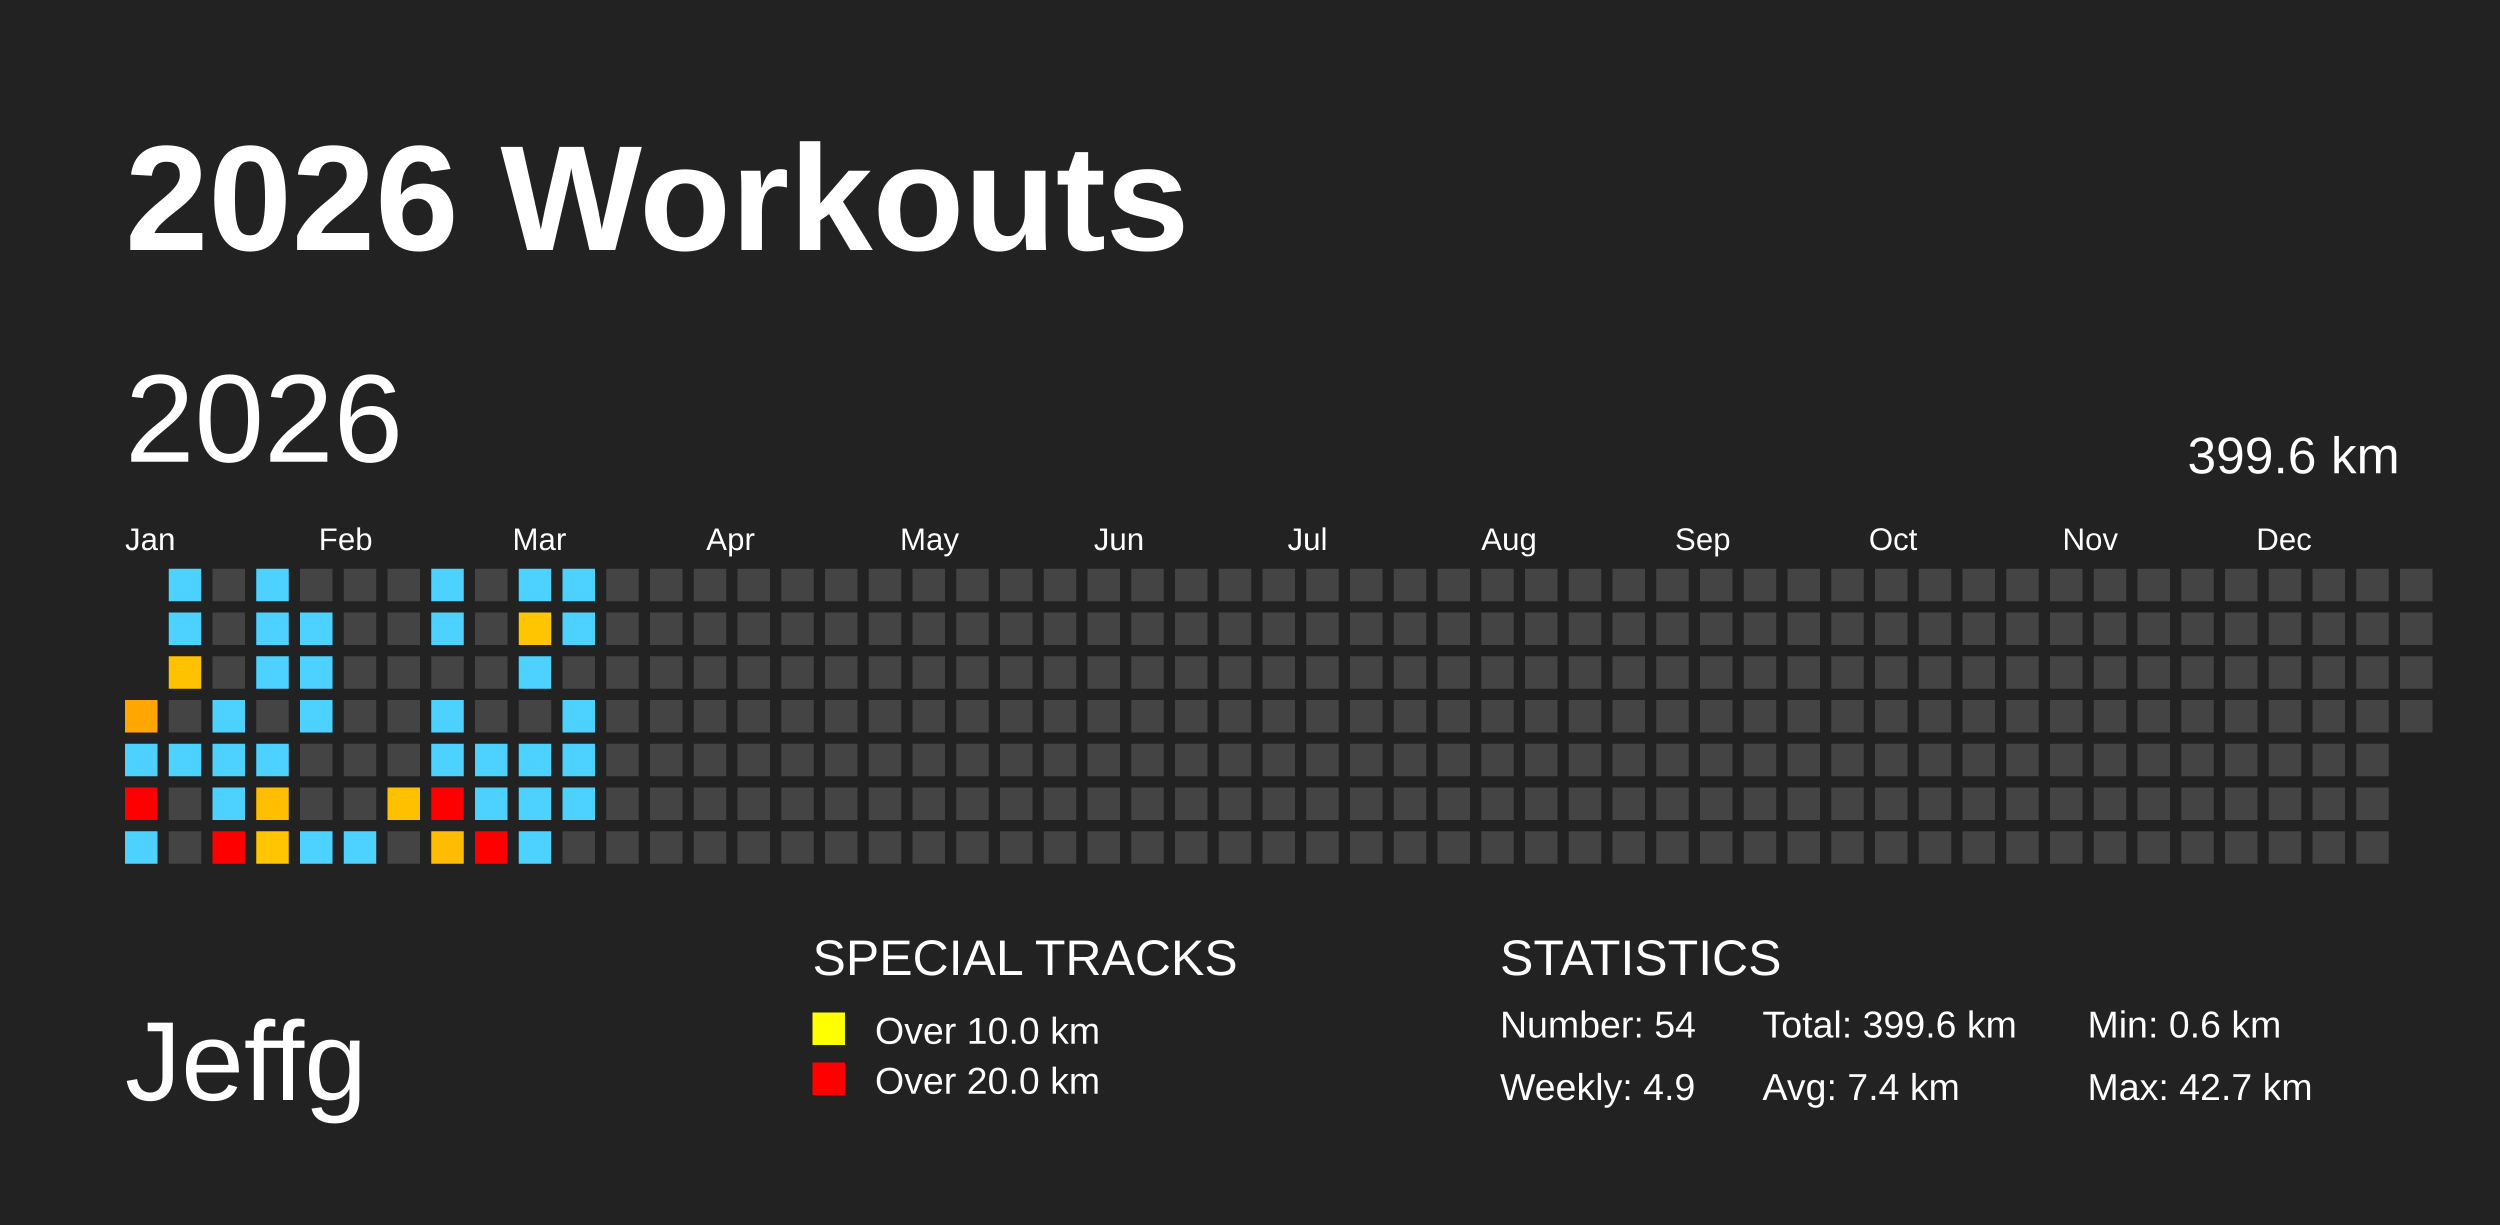
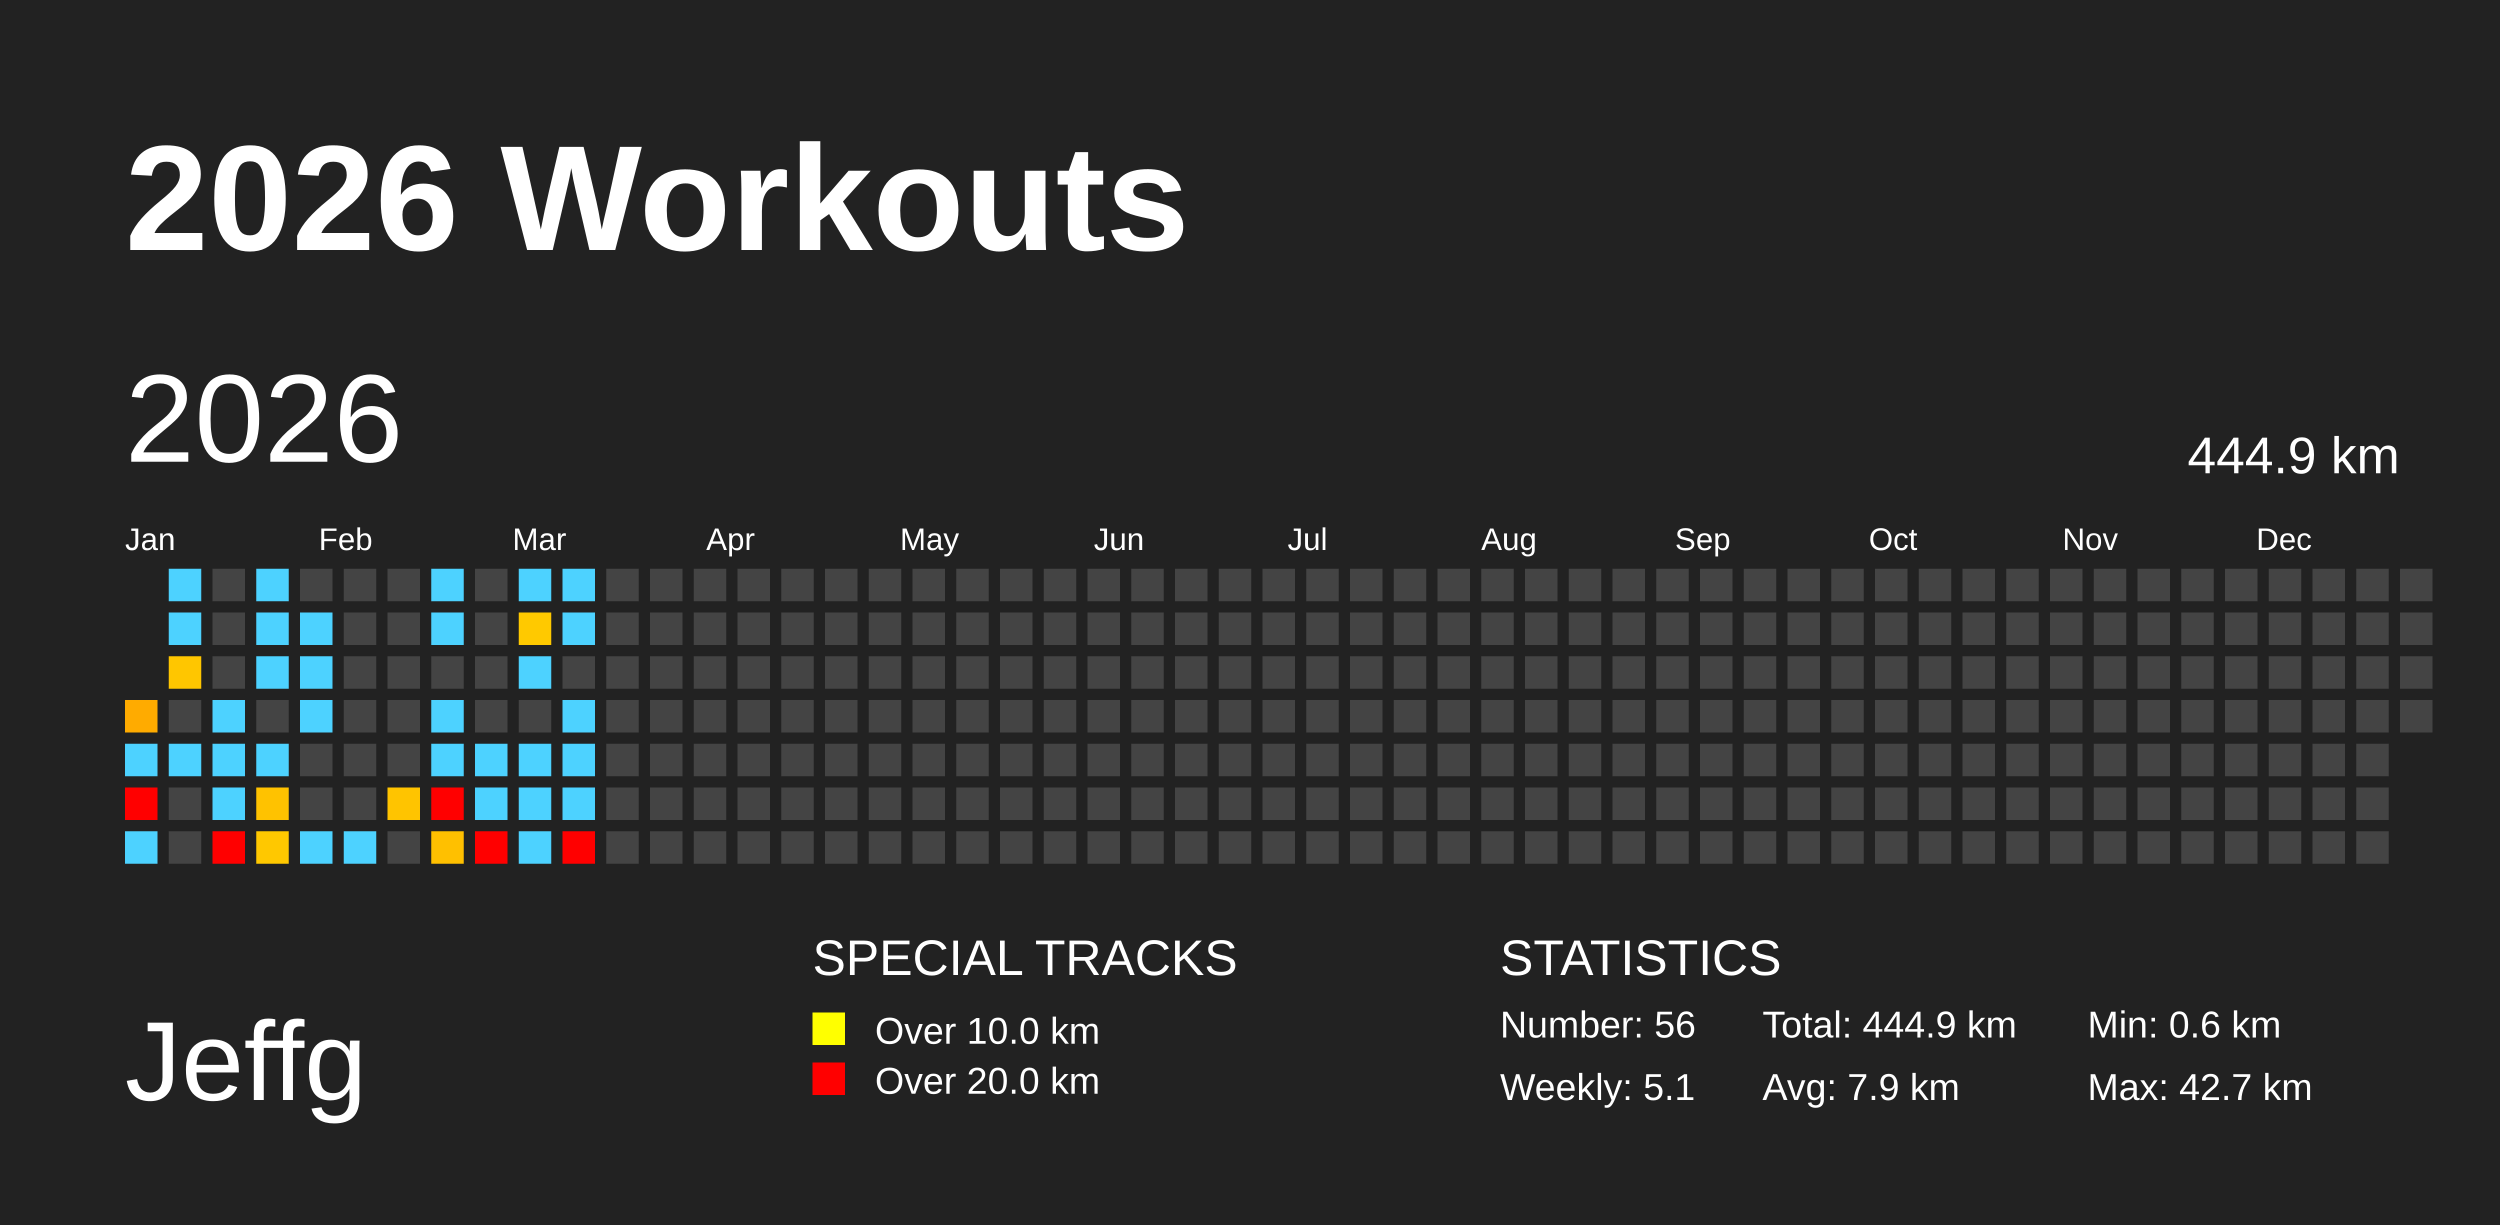
<svg xmlns="http://www.w3.org/2000/svg" baseProfile="full" height="98mm" version="1.1" viewBox="0,0,200,98" width="200mm">
  <defs />
  <rect fill="#222222" height="98" width="200" x="0" y="0" />
  <text fill="#FFFFFF" style="font-size:12px; font-family:Arial; font-weight:bold;" x="10" y="20">2026 Workouts</text>
  <text fill="#FFFFFF" style="font-size:9px; font-family:Arial" x="10" y="88">Jeffg</text>
  <text fill="#FFFFFF" style="font-size:4px; font-family:Arial" x="65" y="78">SPECIAL TRACKS</text>
  <rect fill="yellow" height="2.6" width="2.6" x="65" y="81" />
  <text fill="#FFFFFF" style="font-size:3px; font-family:Arial" x="70" y="83.5">Over 10.0 km</text>
  <rect fill="red" height="2.6" width="2.6" x="65" y="85" />
  <text fill="#FFFFFF" style="font-size:3px; font-family:Arial" x="70" y="87.5">Over 20.0 km</text>
  <text fill="#FFFFFF" style="font-size:4px; font-family:Arial" x="120" y="78">STATISTICS</text>
-   <text fill="#FFFFFF" style="font-size:3px; font-family:Arial" x="120" y="83">Number: 54</text>
-   <text fill="#FFFFFF" style="font-size:3px; font-family:Arial" x="120" y="88">Weekly: 4.9</text>
-   <text fill="#FFFFFF" style="font-size:3px; font-family:Arial" x="141" y="83">Total: 399.6 km</text>
-   <text fill="#FFFFFF" style="font-size:3px; font-family:Arial" x="141" y="88">Avg: 7.4 km</text>
+   <text fill="#FFFFFF" style="font-size:3px; font-family:Arial" x="120" y="83">Number: 56</text>
+   <text fill="#FFFFFF" style="font-size:3px; font-family:Arial" x="120" y="88">Weekly: 5.1</text>
+   <text fill="#FFFFFF" style="font-size:3px; font-family:Arial" x="141" y="83">Total: 444.9 km</text>
+   <text fill="#FFFFFF" style="font-size:3px; font-family:Arial" x="141" y="88">Avg: 7.9 km</text>
  <text fill="#FFFFFF" style="font-size:3px; font-family:Arial" x="167" y="83">Min: 0.6 km</text>
  <text fill="#FFFFFF" style="font-size:3px; font-family:Arial" x="167" y="88">Max: 42.7 km</text>
  <text dominant-baseline="hanging" fill="#FFFFFF" style="font-size:10.0px; font-family:Arial;" x="10" y="30">2026</text>
-   <text dominant-baseline="hanging" fill="#FFFFFF" style="font-size:4.125px; font-family:Arial;" x="175" y="35">399.6 km</text>
+   <text dominant-baseline="hanging" fill="#FFFFFF" style="font-size:4.125px; font-family:Arial;" x="175" y="35">444.9 km</text>
  <text fill="#FFFFFF" style="font-size:2.5px; font-family:Arial" x="10.0" y="44">Jan</text>
  <text fill="#FFFFFF" style="font-size:2.5px; font-family:Arial" x="25.5" y="44">Feb</text>
  <text fill="#FFFFFF" style="font-size:2.5px; font-family:Arial" x="41.0" y="44">Mar</text>
  <text fill="#FFFFFF" style="font-size:2.5px; font-family:Arial" x="56.5" y="44">Apr</text>
  <text fill="#FFFFFF" style="font-size:2.5px; font-family:Arial" x="72.0" y="44">May</text>
  <text fill="#FFFFFF" style="font-size:2.5px; font-family:Arial" x="87.5" y="44">Jun</text>
  <text fill="#FFFFFF" style="font-size:2.5px; font-family:Arial" x="103.0" y="44">Jul</text>
  <text fill="#FFFFFF" style="font-size:2.5px; font-family:Arial" x="118.5" y="44">Aug</text>
  <text fill="#FFFFFF" style="font-size:2.5px; font-family:Arial" x="134.0" y="44">Sep</text>
  <text fill="#FFFFFF" style="font-size:2.5px; font-family:Arial" x="149.5" y="44">Oct</text>
  <text fill="#FFFFFF" style="font-size:2.5px; font-family:Arial" x="165.0" y="44">Nov</text>
  <text fill="#FFFFFF" style="font-size:2.5px; font-family:Arial" x="180.5" y="44">Dec</text>
-   <rect fill="#ffa600" height="2.6" width="2.6" x="10.0" y="56.0" />
+   <rect fill="#ffab00" height="2.6" width="2.6" x="10.0" y="56.0" />
  <rect fill="#4dd2ff" height="2.6" width="2.6" x="10.0" y="59.5" />
  <rect fill="red" height="2.6" width="2.6" x="10.0" y="63.0" />
  <rect fill="#4dd2ff" height="2.6" width="2.6" x="10.0" y="66.5" />
  <rect fill="#4dd2ff" height="2.6" width="2.6" x="13.5" y="45.5" />
  <rect fill="#4dd2ff" height="2.6" width="2.6" x="13.5" y="49.0" />
-   <rect fill="#ffc200" height="2.6" width="2.6" x="13.5" y="52.5" />
+   <rect fill="#ffc600" height="2.6" width="2.6" x="13.5" y="52.5" />
  <rect fill="#444444" height="2.6" width="2.6" x="13.5" y="56.0" />
  <rect fill="#4dd2ff" height="2.6" width="2.6" x="13.5" y="59.5" />
  <rect fill="#444444" height="2.6" width="2.6" x="13.5" y="63.0" />
  <rect fill="#444444" height="2.6" width="2.6" x="13.5" y="66.5" />
  <rect fill="#444444" height="2.6" width="2.6" x="17.0" y="45.5" />
  <rect fill="#444444" height="2.6" width="2.6" x="17.0" y="49.0" />
  <rect fill="#444444" height="2.6" width="2.6" x="17.0" y="52.5" />
  <rect fill="#4dd2ff" height="2.6" width="2.6" x="17.0" y="56.0" />
  <rect fill="#4dd2ff" height="2.6" width="2.6" x="17.0" y="59.5" />
  <rect fill="#4dd2ff" height="2.6" width="2.6" x="17.0" y="63.0" />
  <rect fill="red" height="2.6" width="2.6" x="17.0" y="66.5" />
  <rect fill="#4dd2ff" height="2.6" width="2.6" x="20.5" y="45.5" />
  <rect fill="#4dd2ff" height="2.6" width="2.6" x="20.5" y="49.0" />
  <rect fill="#4dd2ff" height="2.6" width="2.6" x="20.5" y="52.5" />
  <rect fill="#444444" height="2.6" width="2.6" x="20.5" y="56.0" />
  <rect fill="#4dd2ff" height="2.6" width="2.6" x="20.5" y="59.5" />
-   <rect fill="#ffbf00" height="2.6" width="2.6" x="20.5" y="63.0" />
-   <rect fill="#ffc500" height="2.6" width="2.6" x="20.5" y="66.5" />
+   <rect fill="#ffc200" height="2.6" width="2.6" x="20.5" y="63.0" />
+   <rect fill="#ffc800" height="2.6" width="2.6" x="20.5" y="66.5" />
  <rect fill="#444444" height="2.6" width="2.6" x="24.0" y="45.5" />
  <rect fill="#4dd2ff" height="2.6" width="2.6" x="24.0" y="49.0" />
  <rect fill="#4dd2ff" height="2.6" width="2.6" x="24.0" y="52.5" />
  <rect fill="#4dd2ff" height="2.6" width="2.6" x="24.0" y="56.0" />
  <rect fill="#444444" height="2.6" width="2.6" x="24.0" y="59.5" />
  <rect fill="#444444" height="2.6" width="2.6" x="24.0" y="63.0" />
  <rect fill="#4dd2ff" height="2.6" width="2.6" x="24.0" y="66.5" />
  <rect fill="#444444" height="2.6" width="2.6" x="27.5" y="45.5" />
  <rect fill="#444444" height="2.6" width="2.6" x="27.5" y="49.0" />
  <rect fill="#444444" height="2.6" width="2.6" x="27.5" y="52.5" />
  <rect fill="#444444" height="2.6" width="2.6" x="27.5" y="56.0" />
  <rect fill="#444444" height="2.6" width="2.6" x="27.5" y="59.5" />
  <rect fill="#444444" height="2.6" width="2.6" x="27.5" y="63.0" />
  <rect fill="#4dd2ff" height="2.6" width="2.6" x="27.5" y="66.5" />
  <rect fill="#444444" height="2.6" width="2.6" x="31.0" y="45.5" />
  <rect fill="#444444" height="2.6" width="2.6" x="31.0" y="49.0" />
  <rect fill="#444444" height="2.6" width="2.6" x="31.0" y="52.5" />
  <rect fill="#444444" height="2.6" width="2.6" x="31.0" y="56.0" />
  <rect fill="#444444" height="2.6" width="2.6" x="31.0" y="59.5" />
-   <rect fill="#ffc000" height="2.6" width="2.6" x="31.0" y="63.0" />
+   <rect fill="#ffc400" height="2.6" width="2.6" x="31.0" y="63.0" />
  <rect fill="#444444" height="2.6" width="2.6" x="31.0" y="66.5" />
  <rect fill="#4dd2ff" height="2.6" width="2.6" x="34.5" y="45.5" />
  <rect fill="#4dd2ff" height="2.6" width="2.6" x="34.5" y="49.0" />
  <rect fill="#444444" height="2.6" width="2.6" x="34.5" y="52.5" />
  <rect fill="#4dd2ff" height="2.6" width="2.6" x="34.5" y="56.0" />
  <rect fill="#4dd2ff" height="2.6" width="2.6" x="34.5" y="59.5" />
  <rect fill="red" height="2.6" width="2.6" x="34.5" y="63.0" />
-   <rect fill="#ffbc00" height="2.6" width="2.6" x="34.5" y="66.5" />
+   <rect fill="#ffc000" height="2.6" width="2.6" x="34.5" y="66.5" />
  <rect fill="#444444" height="2.6" width="2.6" x="38.0" y="45.5" />
  <rect fill="#444444" height="2.6" width="2.6" x="38.0" y="49.0" />
  <rect fill="#444444" height="2.6" width="2.6" x="38.0" y="52.5" />
  <rect fill="#444444" height="2.6" width="2.6" x="38.0" y="56.0" />
  <rect fill="#4dd2ff" height="2.6" width="2.6" x="38.0" y="59.5" />
  <rect fill="#4dd2ff" height="2.6" width="2.6" x="38.0" y="63.0" />
  <rect fill="red" height="2.6" width="2.6" x="38.0" y="66.5" />
  <rect fill="#4dd2ff" height="2.6" width="2.6" x="41.5" y="45.5" />
-   <rect fill="#ffc500" height="2.6" width="2.6" x="41.5" y="49.0" />
+   <rect fill="#ffc900" height="2.6" width="2.6" x="41.5" y="49.0" />
  <rect fill="#4dd2ff" height="2.6" width="2.6" x="41.5" y="52.5" />
  <rect fill="#444444" height="2.6" width="2.6" x="41.5" y="56.0" />
  <rect fill="#4dd2ff" height="2.6" width="2.6" x="41.5" y="59.5" />
  <rect fill="#4dd2ff" height="2.6" width="2.6" x="41.5" y="63.0" />
  <rect fill="#4dd2ff" height="2.6" width="2.6" x="41.5" y="66.5" />
  <rect fill="#4dd2ff" height="2.6" width="2.6" x="45.0" y="45.5" />
  <rect fill="#4dd2ff" height="2.6" width="2.6" x="45.0" y="49.0" />
  <rect fill="#444444" height="2.6" width="2.6" x="45.0" y="52.5" />
  <rect fill="#4dd2ff" height="2.6" width="2.6" x="45.0" y="56.0" />
  <rect fill="#4dd2ff" height="2.6" width="2.6" x="45.0" y="59.5" />
  <rect fill="#4dd2ff" height="2.6" width="2.6" x="45.0" y="63.0" />
-   <rect fill="#444444" height="2.6" width="2.6" x="45.0" y="66.5" />
+   <rect fill="red" height="2.6" width="2.6" x="45.0" y="66.5" />
  <rect fill="#444444" height="2.6" width="2.6" x="48.5" y="45.5" />
  <rect fill="#444444" height="2.6" width="2.6" x="48.5" y="49.0" />
  <rect fill="#444444" height="2.6" width="2.6" x="48.5" y="52.5" />
  <rect fill="#444444" height="2.6" width="2.6" x="48.5" y="56.0" />
  <rect fill="#444444" height="2.6" width="2.6" x="48.5" y="59.5" />
  <rect fill="#444444" height="2.6" width="2.6" x="48.5" y="63.0" />
  <rect fill="#444444" height="2.6" width="2.6" x="48.5" y="66.5" />
  <rect fill="#444444" height="2.6" width="2.6" x="52.0" y="45.5" />
  <rect fill="#444444" height="2.6" width="2.6" x="52.0" y="49.0" />
  <rect fill="#444444" height="2.6" width="2.6" x="52.0" y="52.5" />
  <rect fill="#444444" height="2.6" width="2.6" x="52.0" y="56.0" />
  <rect fill="#444444" height="2.6" width="2.6" x="52.0" y="59.5" />
  <rect fill="#444444" height="2.6" width="2.6" x="52.0" y="63.0" />
  <rect fill="#444444" height="2.6" width="2.6" x="52.0" y="66.5" />
  <rect fill="#444444" height="2.6" width="2.6" x="55.5" y="45.5" />
  <rect fill="#444444" height="2.6" width="2.6" x="55.5" y="49.0" />
  <rect fill="#444444" height="2.6" width="2.6" x="55.5" y="52.5" />
  <rect fill="#444444" height="2.6" width="2.6" x="55.5" y="56.0" />
  <rect fill="#444444" height="2.6" width="2.6" x="55.5" y="59.5" />
  <rect fill="#444444" height="2.6" width="2.6" x="55.5" y="63.0" />
  <rect fill="#444444" height="2.6" width="2.6" x="55.5" y="66.5" />
  <rect fill="#444444" height="2.6" width="2.6" x="59.0" y="45.5" />
  <rect fill="#444444" height="2.6" width="2.6" x="59.0" y="49.0" />
  <rect fill="#444444" height="2.6" width="2.6" x="59.0" y="52.5" />
  <rect fill="#444444" height="2.6" width="2.6" x="59.0" y="56.0" />
  <rect fill="#444444" height="2.6" width="2.6" x="59.0" y="59.5" />
  <rect fill="#444444" height="2.6" width="2.6" x="59.0" y="63.0" />
  <rect fill="#444444" height="2.6" width="2.6" x="59.0" y="66.5" />
  <rect fill="#444444" height="2.6" width="2.6" x="62.5" y="45.5" />
  <rect fill="#444444" height="2.6" width="2.6" x="62.5" y="49.0" />
  <rect fill="#444444" height="2.6" width="2.6" x="62.5" y="52.5" />
  <rect fill="#444444" height="2.6" width="2.6" x="62.5" y="56.0" />
  <rect fill="#444444" height="2.6" width="2.6" x="62.5" y="59.5" />
  <rect fill="#444444" height="2.6" width="2.6" x="62.5" y="63.0" />
  <rect fill="#444444" height="2.6" width="2.6" x="62.5" y="66.5" />
  <rect fill="#444444" height="2.6" width="2.6" x="66.0" y="45.5" />
  <rect fill="#444444" height="2.6" width="2.6" x="66.0" y="49.0" />
  <rect fill="#444444" height="2.6" width="2.6" x="66.0" y="52.5" />
  <rect fill="#444444" height="2.6" width="2.6" x="66.0" y="56.0" />
  <rect fill="#444444" height="2.6" width="2.6" x="66.0" y="59.5" />
  <rect fill="#444444" height="2.6" width="2.6" x="66.0" y="63.0" />
  <rect fill="#444444" height="2.6" width="2.6" x="66.0" y="66.5" />
  <rect fill="#444444" height="2.6" width="2.6" x="69.5" y="45.5" />
  <rect fill="#444444" height="2.6" width="2.6" x="69.5" y="49.0" />
  <rect fill="#444444" height="2.6" width="2.6" x="69.5" y="52.5" />
  <rect fill="#444444" height="2.6" width="2.6" x="69.5" y="56.0" />
  <rect fill="#444444" height="2.6" width="2.6" x="69.5" y="59.5" />
  <rect fill="#444444" height="2.6" width="2.6" x="69.5" y="63.0" />
  <rect fill="#444444" height="2.6" width="2.6" x="69.5" y="66.5" />
  <rect fill="#444444" height="2.6" width="2.6" x="73.0" y="45.5" />
  <rect fill="#444444" height="2.6" width="2.6" x="73.0" y="49.0" />
  <rect fill="#444444" height="2.6" width="2.6" x="73.0" y="52.5" />
  <rect fill="#444444" height="2.6" width="2.6" x="73.0" y="56.0" />
  <rect fill="#444444" height="2.6" width="2.6" x="73.0" y="59.5" />
  <rect fill="#444444" height="2.6" width="2.6" x="73.0" y="63.0" />
  <rect fill="#444444" height="2.6" width="2.6" x="73.0" y="66.5" />
  <rect fill="#444444" height="2.6" width="2.6" x="76.5" y="45.5" />
  <rect fill="#444444" height="2.6" width="2.6" x="76.5" y="49.0" />
  <rect fill="#444444" height="2.6" width="2.6" x="76.5" y="52.5" />
  <rect fill="#444444" height="2.6" width="2.6" x="76.5" y="56.0" />
  <rect fill="#444444" height="2.6" width="2.6" x="76.5" y="59.5" />
  <rect fill="#444444" height="2.6" width="2.6" x="76.5" y="63.0" />
  <rect fill="#444444" height="2.6" width="2.6" x="76.5" y="66.5" />
  <rect fill="#444444" height="2.6" width="2.6" x="80.0" y="45.5" />
  <rect fill="#444444" height="2.6" width="2.6" x="80.0" y="49.0" />
  <rect fill="#444444" height="2.6" width="2.6" x="80.0" y="52.5" />
  <rect fill="#444444" height="2.6" width="2.6" x="80.0" y="56.0" />
  <rect fill="#444444" height="2.6" width="2.6" x="80.0" y="59.5" />
  <rect fill="#444444" height="2.6" width="2.6" x="80.0" y="63.0" />
  <rect fill="#444444" height="2.6" width="2.6" x="80.0" y="66.5" />
  <rect fill="#444444" height="2.6" width="2.6" x="83.5" y="45.5" />
  <rect fill="#444444" height="2.6" width="2.6" x="83.5" y="49.0" />
  <rect fill="#444444" height="2.6" width="2.6" x="83.5" y="52.5" />
  <rect fill="#444444" height="2.6" width="2.6" x="83.5" y="56.0" />
  <rect fill="#444444" height="2.6" width="2.6" x="83.5" y="59.5" />
  <rect fill="#444444" height="2.6" width="2.6" x="83.5" y="63.0" />
  <rect fill="#444444" height="2.6" width="2.6" x="83.5" y="66.5" />
  <rect fill="#444444" height="2.6" width="2.6" x="87.0" y="45.5" />
  <rect fill="#444444" height="2.6" width="2.6" x="87.0" y="49.0" />
  <rect fill="#444444" height="2.6" width="2.6" x="87.0" y="52.5" />
  <rect fill="#444444" height="2.6" width="2.6" x="87.0" y="56.0" />
  <rect fill="#444444" height="2.6" width="2.6" x="87.0" y="59.5" />
  <rect fill="#444444" height="2.6" width="2.6" x="87.0" y="63.0" />
  <rect fill="#444444" height="2.6" width="2.6" x="87.0" y="66.5" />
  <rect fill="#444444" height="2.6" width="2.6" x="90.5" y="45.5" />
  <rect fill="#444444" height="2.6" width="2.6" x="90.5" y="49.0" />
  <rect fill="#444444" height="2.6" width="2.6" x="90.5" y="52.5" />
  <rect fill="#444444" height="2.6" width="2.6" x="90.5" y="56.0" />
  <rect fill="#444444" height="2.6" width="2.6" x="90.5" y="59.5" />
  <rect fill="#444444" height="2.6" width="2.6" x="90.5" y="63.0" />
  <rect fill="#444444" height="2.6" width="2.6" x="90.5" y="66.5" />
  <rect fill="#444444" height="2.6" width="2.6" x="94.0" y="45.5" />
  <rect fill="#444444" height="2.6" width="2.6" x="94.0" y="49.0" />
  <rect fill="#444444" height="2.6" width="2.6" x="94.0" y="52.5" />
  <rect fill="#444444" height="2.6" width="2.6" x="94.0" y="56.0" />
  <rect fill="#444444" height="2.6" width="2.6" x="94.0" y="59.5" />
  <rect fill="#444444" height="2.6" width="2.6" x="94.0" y="63.0" />
  <rect fill="#444444" height="2.6" width="2.6" x="94.0" y="66.5" />
  <rect fill="#444444" height="2.6" width="2.6" x="97.5" y="45.5" />
  <rect fill="#444444" height="2.6" width="2.6" x="97.5" y="49.0" />
  <rect fill="#444444" height="2.6" width="2.6" x="97.5" y="52.5" />
  <rect fill="#444444" height="2.6" width="2.6" x="97.5" y="56.0" />
  <rect fill="#444444" height="2.6" width="2.6" x="97.5" y="59.5" />
  <rect fill="#444444" height="2.6" width="2.6" x="97.5" y="63.0" />
  <rect fill="#444444" height="2.6" width="2.6" x="97.5" y="66.5" />
  <rect fill="#444444" height="2.6" width="2.6" x="101.0" y="45.5" />
  <rect fill="#444444" height="2.6" width="2.6" x="101.0" y="49.0" />
  <rect fill="#444444" height="2.6" width="2.6" x="101.0" y="52.5" />
  <rect fill="#444444" height="2.6" width="2.6" x="101.0" y="56.0" />
  <rect fill="#444444" height="2.6" width="2.6" x="101.0" y="59.5" />
  <rect fill="#444444" height="2.6" width="2.6" x="101.0" y="63.0" />
  <rect fill="#444444" height="2.6" width="2.6" x="101.0" y="66.5" />
  <rect fill="#444444" height="2.6" width="2.6" x="104.5" y="45.5" />
  <rect fill="#444444" height="2.6" width="2.6" x="104.5" y="49.0" />
  <rect fill="#444444" height="2.6" width="2.6" x="104.5" y="52.5" />
  <rect fill="#444444" height="2.6" width="2.6" x="104.5" y="56.0" />
  <rect fill="#444444" height="2.6" width="2.6" x="104.5" y="59.5" />
  <rect fill="#444444" height="2.6" width="2.6" x="104.5" y="63.0" />
  <rect fill="#444444" height="2.6" width="2.6" x="104.5" y="66.5" />
  <rect fill="#444444" height="2.6" width="2.6" x="108.0" y="45.5" />
  <rect fill="#444444" height="2.6" width="2.6" x="108.0" y="49.0" />
  <rect fill="#444444" height="2.6" width="2.6" x="108.0" y="52.5" />
  <rect fill="#444444" height="2.6" width="2.6" x="108.0" y="56.0" />
  <rect fill="#444444" height="2.6" width="2.6" x="108.0" y="59.5" />
  <rect fill="#444444" height="2.6" width="2.6" x="108.0" y="63.0" />
  <rect fill="#444444" height="2.6" width="2.6" x="108.0" y="66.5" />
  <rect fill="#444444" height="2.6" width="2.6" x="111.5" y="45.5" />
  <rect fill="#444444" height="2.6" width="2.6" x="111.5" y="49.0" />
  <rect fill="#444444" height="2.6" width="2.6" x="111.5" y="52.5" />
  <rect fill="#444444" height="2.6" width="2.6" x="111.5" y="56.0" />
  <rect fill="#444444" height="2.6" width="2.6" x="111.5" y="59.5" />
  <rect fill="#444444" height="2.6" width="2.6" x="111.5" y="63.0" />
  <rect fill="#444444" height="2.6" width="2.6" x="111.5" y="66.5" />
  <rect fill="#444444" height="2.6" width="2.6" x="115.0" y="45.5" />
  <rect fill="#444444" height="2.6" width="2.6" x="115.0" y="49.0" />
  <rect fill="#444444" height="2.6" width="2.6" x="115.0" y="52.5" />
  <rect fill="#444444" height="2.6" width="2.6" x="115.0" y="56.0" />
  <rect fill="#444444" height="2.6" width="2.6" x="115.0" y="59.5" />
  <rect fill="#444444" height="2.6" width="2.6" x="115.0" y="63.0" />
  <rect fill="#444444" height="2.6" width="2.6" x="115.0" y="66.5" />
  <rect fill="#444444" height="2.6" width="2.6" x="118.5" y="45.5" />
  <rect fill="#444444" height="2.6" width="2.6" x="118.5" y="49.0" />
  <rect fill="#444444" height="2.6" width="2.6" x="118.5" y="52.5" />
  <rect fill="#444444" height="2.6" width="2.6" x="118.5" y="56.0" />
  <rect fill="#444444" height="2.6" width="2.6" x="118.5" y="59.5" />
  <rect fill="#444444" height="2.6" width="2.6" x="118.5" y="63.0" />
  <rect fill="#444444" height="2.6" width="2.6" x="118.5" y="66.5" />
  <rect fill="#444444" height="2.6" width="2.6" x="122.0" y="45.5" />
  <rect fill="#444444" height="2.6" width="2.6" x="122.0" y="49.0" />
  <rect fill="#444444" height="2.6" width="2.6" x="122.0" y="52.5" />
  <rect fill="#444444" height="2.6" width="2.6" x="122.0" y="56.0" />
  <rect fill="#444444" height="2.6" width="2.6" x="122.0" y="59.5" />
  <rect fill="#444444" height="2.6" width="2.6" x="122.0" y="63.0" />
  <rect fill="#444444" height="2.6" width="2.6" x="122.0" y="66.5" />
  <rect fill="#444444" height="2.6" width="2.6" x="125.5" y="45.5" />
  <rect fill="#444444" height="2.6" width="2.6" x="125.5" y="49.0" />
  <rect fill="#444444" height="2.6" width="2.6" x="125.5" y="52.5" />
  <rect fill="#444444" height="2.6" width="2.6" x="125.5" y="56.0" />
  <rect fill="#444444" height="2.6" width="2.6" x="125.5" y="59.5" />
  <rect fill="#444444" height="2.6" width="2.6" x="125.5" y="63.0" />
  <rect fill="#444444" height="2.6" width="2.6" x="125.5" y="66.5" />
  <rect fill="#444444" height="2.6" width="2.6" x="129.0" y="45.5" />
  <rect fill="#444444" height="2.6" width="2.6" x="129.0" y="49.0" />
  <rect fill="#444444" height="2.6" width="2.6" x="129.0" y="52.5" />
  <rect fill="#444444" height="2.6" width="2.6" x="129.0" y="56.0" />
  <rect fill="#444444" height="2.6" width="2.6" x="129.0" y="59.5" />
  <rect fill="#444444" height="2.6" width="2.6" x="129.0" y="63.0" />
  <rect fill="#444444" height="2.6" width="2.6" x="129.0" y="66.5" />
  <rect fill="#444444" height="2.6" width="2.6" x="132.5" y="45.5" />
  <rect fill="#444444" height="2.6" width="2.6" x="132.5" y="49.0" />
  <rect fill="#444444" height="2.6" width="2.6" x="132.5" y="52.5" />
  <rect fill="#444444" height="2.6" width="2.6" x="132.5" y="56.0" />
  <rect fill="#444444" height="2.6" width="2.6" x="132.5" y="59.5" />
  <rect fill="#444444" height="2.6" width="2.6" x="132.5" y="63.0" />
  <rect fill="#444444" height="2.6" width="2.6" x="132.5" y="66.5" />
  <rect fill="#444444" height="2.6" width="2.6" x="136.0" y="45.5" />
  <rect fill="#444444" height="2.6" width="2.6" x="136.0" y="49.0" />
  <rect fill="#444444" height="2.6" width="2.6" x="136.0" y="52.5" />
  <rect fill="#444444" height="2.6" width="2.6" x="136.0" y="56.0" />
  <rect fill="#444444" height="2.6" width="2.6" x="136.0" y="59.5" />
  <rect fill="#444444" height="2.6" width="2.6" x="136.0" y="63.0" />
  <rect fill="#444444" height="2.6" width="2.6" x="136.0" y="66.5" />
  <rect fill="#444444" height="2.6" width="2.6" x="139.5" y="45.5" />
  <rect fill="#444444" height="2.6" width="2.6" x="139.5" y="49.0" />
  <rect fill="#444444" height="2.6" width="2.6" x="139.5" y="52.5" />
  <rect fill="#444444" height="2.6" width="2.6" x="139.5" y="56.0" />
  <rect fill="#444444" height="2.6" width="2.6" x="139.5" y="59.5" />
  <rect fill="#444444" height="2.6" width="2.6" x="139.5" y="63.0" />
  <rect fill="#444444" height="2.6" width="2.6" x="139.5" y="66.5" />
  <rect fill="#444444" height="2.6" width="2.6" x="143.0" y="45.5" />
  <rect fill="#444444" height="2.6" width="2.6" x="143.0" y="49.0" />
  <rect fill="#444444" height="2.6" width="2.6" x="143.0" y="52.5" />
  <rect fill="#444444" height="2.6" width="2.6" x="143.0" y="56.0" />
  <rect fill="#444444" height="2.6" width="2.6" x="143.0" y="59.5" />
  <rect fill="#444444" height="2.6" width="2.6" x="143.0" y="63.0" />
  <rect fill="#444444" height="2.6" width="2.6" x="143.0" y="66.5" />
  <rect fill="#444444" height="2.6" width="2.6" x="146.5" y="45.5" />
  <rect fill="#444444" height="2.6" width="2.6" x="146.5" y="49.0" />
  <rect fill="#444444" height="2.6" width="2.6" x="146.5" y="52.5" />
  <rect fill="#444444" height="2.6" width="2.6" x="146.5" y="56.0" />
  <rect fill="#444444" height="2.6" width="2.6" x="146.5" y="59.5" />
  <rect fill="#444444" height="2.6" width="2.6" x="146.5" y="63.0" />
  <rect fill="#444444" height="2.6" width="2.6" x="146.5" y="66.5" />
  <rect fill="#444444" height="2.6" width="2.6" x="150.0" y="45.5" />
  <rect fill="#444444" height="2.6" width="2.6" x="150.0" y="49.0" />
  <rect fill="#444444" height="2.6" width="2.6" x="150.0" y="52.5" />
  <rect fill="#444444" height="2.6" width="2.6" x="150.0" y="56.0" />
  <rect fill="#444444" height="2.6" width="2.6" x="150.0" y="59.5" />
  <rect fill="#444444" height="2.6" width="2.6" x="150.0" y="63.0" />
  <rect fill="#444444" height="2.6" width="2.6" x="150.0" y="66.5" />
  <rect fill="#444444" height="2.6" width="2.6" x="153.5" y="45.5" />
  <rect fill="#444444" height="2.6" width="2.6" x="153.5" y="49.0" />
  <rect fill="#444444" height="2.6" width="2.6" x="153.5" y="52.5" />
  <rect fill="#444444" height="2.6" width="2.6" x="153.5" y="56.0" />
  <rect fill="#444444" height="2.6" width="2.6" x="153.5" y="59.5" />
  <rect fill="#444444" height="2.6" width="2.6" x="153.5" y="63.0" />
  <rect fill="#444444" height="2.6" width="2.6" x="153.5" y="66.5" />
  <rect fill="#444444" height="2.6" width="2.6" x="157.0" y="45.5" />
  <rect fill="#444444" height="2.6" width="2.6" x="157.0" y="49.0" />
  <rect fill="#444444" height="2.6" width="2.6" x="157.0" y="52.5" />
  <rect fill="#444444" height="2.6" width="2.6" x="157.0" y="56.0" />
  <rect fill="#444444" height="2.6" width="2.6" x="157.0" y="59.5" />
  <rect fill="#444444" height="2.6" width="2.6" x="157.0" y="63.0" />
  <rect fill="#444444" height="2.6" width="2.6" x="157.0" y="66.5" />
  <rect fill="#444444" height="2.6" width="2.6" x="160.5" y="45.5" />
  <rect fill="#444444" height="2.6" width="2.6" x="160.5" y="49.0" />
  <rect fill="#444444" height="2.6" width="2.6" x="160.5" y="52.5" />
  <rect fill="#444444" height="2.6" width="2.6" x="160.5" y="56.0" />
  <rect fill="#444444" height="2.6" width="2.6" x="160.5" y="59.5" />
  <rect fill="#444444" height="2.6" width="2.6" x="160.5" y="63.0" />
  <rect fill="#444444" height="2.6" width="2.6" x="160.5" y="66.5" />
  <rect fill="#444444" height="2.6" width="2.6" x="164.0" y="45.5" />
  <rect fill="#444444" height="2.6" width="2.6" x="164.0" y="49.0" />
  <rect fill="#444444" height="2.6" width="2.6" x="164.0" y="52.5" />
  <rect fill="#444444" height="2.6" width="2.6" x="164.0" y="56.0" />
  <rect fill="#444444" height="2.6" width="2.6" x="164.0" y="59.5" />
  <rect fill="#444444" height="2.6" width="2.6" x="164.0" y="63.0" />
  <rect fill="#444444" height="2.6" width="2.6" x="164.0" y="66.5" />
  <rect fill="#444444" height="2.6" width="2.6" x="167.5" y="45.5" />
  <rect fill="#444444" height="2.6" width="2.6" x="167.5" y="49.0" />
  <rect fill="#444444" height="2.6" width="2.6" x="167.5" y="52.5" />
  <rect fill="#444444" height="2.6" width="2.6" x="167.5" y="56.0" />
  <rect fill="#444444" height="2.6" width="2.6" x="167.5" y="59.5" />
  <rect fill="#444444" height="2.6" width="2.6" x="167.5" y="63.0" />
  <rect fill="#444444" height="2.6" width="2.6" x="167.5" y="66.5" />
  <rect fill="#444444" height="2.6" width="2.6" x="171.0" y="45.5" />
  <rect fill="#444444" height="2.6" width="2.6" x="171.0" y="49.0" />
  <rect fill="#444444" height="2.6" width="2.6" x="171.0" y="52.5" />
  <rect fill="#444444" height="2.6" width="2.6" x="171.0" y="56.0" />
  <rect fill="#444444" height="2.6" width="2.6" x="171.0" y="59.5" />
  <rect fill="#444444" height="2.6" width="2.6" x="171.0" y="63.0" />
  <rect fill="#444444" height="2.6" width="2.6" x="171.0" y="66.5" />
  <rect fill="#444444" height="2.6" width="2.6" x="174.5" y="45.5" />
  <rect fill="#444444" height="2.6" width="2.6" x="174.5" y="49.0" />
  <rect fill="#444444" height="2.6" width="2.6" x="174.5" y="52.5" />
  <rect fill="#444444" height="2.6" width="2.6" x="174.5" y="56.0" />
  <rect fill="#444444" height="2.6" width="2.6" x="174.5" y="59.5" />
  <rect fill="#444444" height="2.6" width="2.6" x="174.5" y="63.0" />
  <rect fill="#444444" height="2.6" width="2.6" x="174.5" y="66.5" />
  <rect fill="#444444" height="2.6" width="2.6" x="178.0" y="45.5" />
  <rect fill="#444444" height="2.6" width="2.6" x="178.0" y="49.0" />
  <rect fill="#444444" height="2.6" width="2.6" x="178.0" y="52.5" />
  <rect fill="#444444" height="2.6" width="2.6" x="178.0" y="56.0" />
  <rect fill="#444444" height="2.6" width="2.6" x="178.0" y="59.5" />
  <rect fill="#444444" height="2.6" width="2.6" x="178.0" y="63.0" />
  <rect fill="#444444" height="2.6" width="2.6" x="178.0" y="66.5" />
  <rect fill="#444444" height="2.6" width="2.6" x="181.5" y="45.5" />
  <rect fill="#444444" height="2.6" width="2.6" x="181.5" y="49.0" />
  <rect fill="#444444" height="2.6" width="2.6" x="181.5" y="52.5" />
  <rect fill="#444444" height="2.6" width="2.6" x="181.5" y="56.0" />
  <rect fill="#444444" height="2.6" width="2.6" x="181.5" y="59.5" />
  <rect fill="#444444" height="2.6" width="2.6" x="181.5" y="63.0" />
  <rect fill="#444444" height="2.6" width="2.6" x="181.5" y="66.5" />
  <rect fill="#444444" height="2.6" width="2.6" x="185.0" y="45.5" />
  <rect fill="#444444" height="2.6" width="2.6" x="185.0" y="49.0" />
  <rect fill="#444444" height="2.6" width="2.6" x="185.0" y="52.5" />
  <rect fill="#444444" height="2.6" width="2.6" x="185.0" y="56.0" />
  <rect fill="#444444" height="2.6" width="2.6" x="185.0" y="59.5" />
  <rect fill="#444444" height="2.6" width="2.6" x="185.0" y="63.0" />
  <rect fill="#444444" height="2.6" width="2.6" x="185.0" y="66.5" />
  <rect fill="#444444" height="2.6" width="2.6" x="188.5" y="45.5" />
  <rect fill="#444444" height="2.6" width="2.6" x="188.5" y="49.0" />
  <rect fill="#444444" height="2.6" width="2.6" x="188.5" y="52.5" />
  <rect fill="#444444" height="2.6" width="2.6" x="188.5" y="56.0" />
  <rect fill="#444444" height="2.6" width="2.6" x="188.5" y="59.5" />
  <rect fill="#444444" height="2.6" width="2.6" x="188.5" y="63.0" />
  <rect fill="#444444" height="2.6" width="2.6" x="188.5" y="66.5" />
  <rect fill="#444444" height="2.6" width="2.6" x="192.0" y="45.5" />
  <rect fill="#444444" height="2.6" width="2.6" x="192.0" y="49.0" />
  <rect fill="#444444" height="2.6" width="2.6" x="192.0" y="52.5" />
  <rect fill="#444444" height="2.6" width="2.6" x="192.0" y="56.0" />
</svg>
